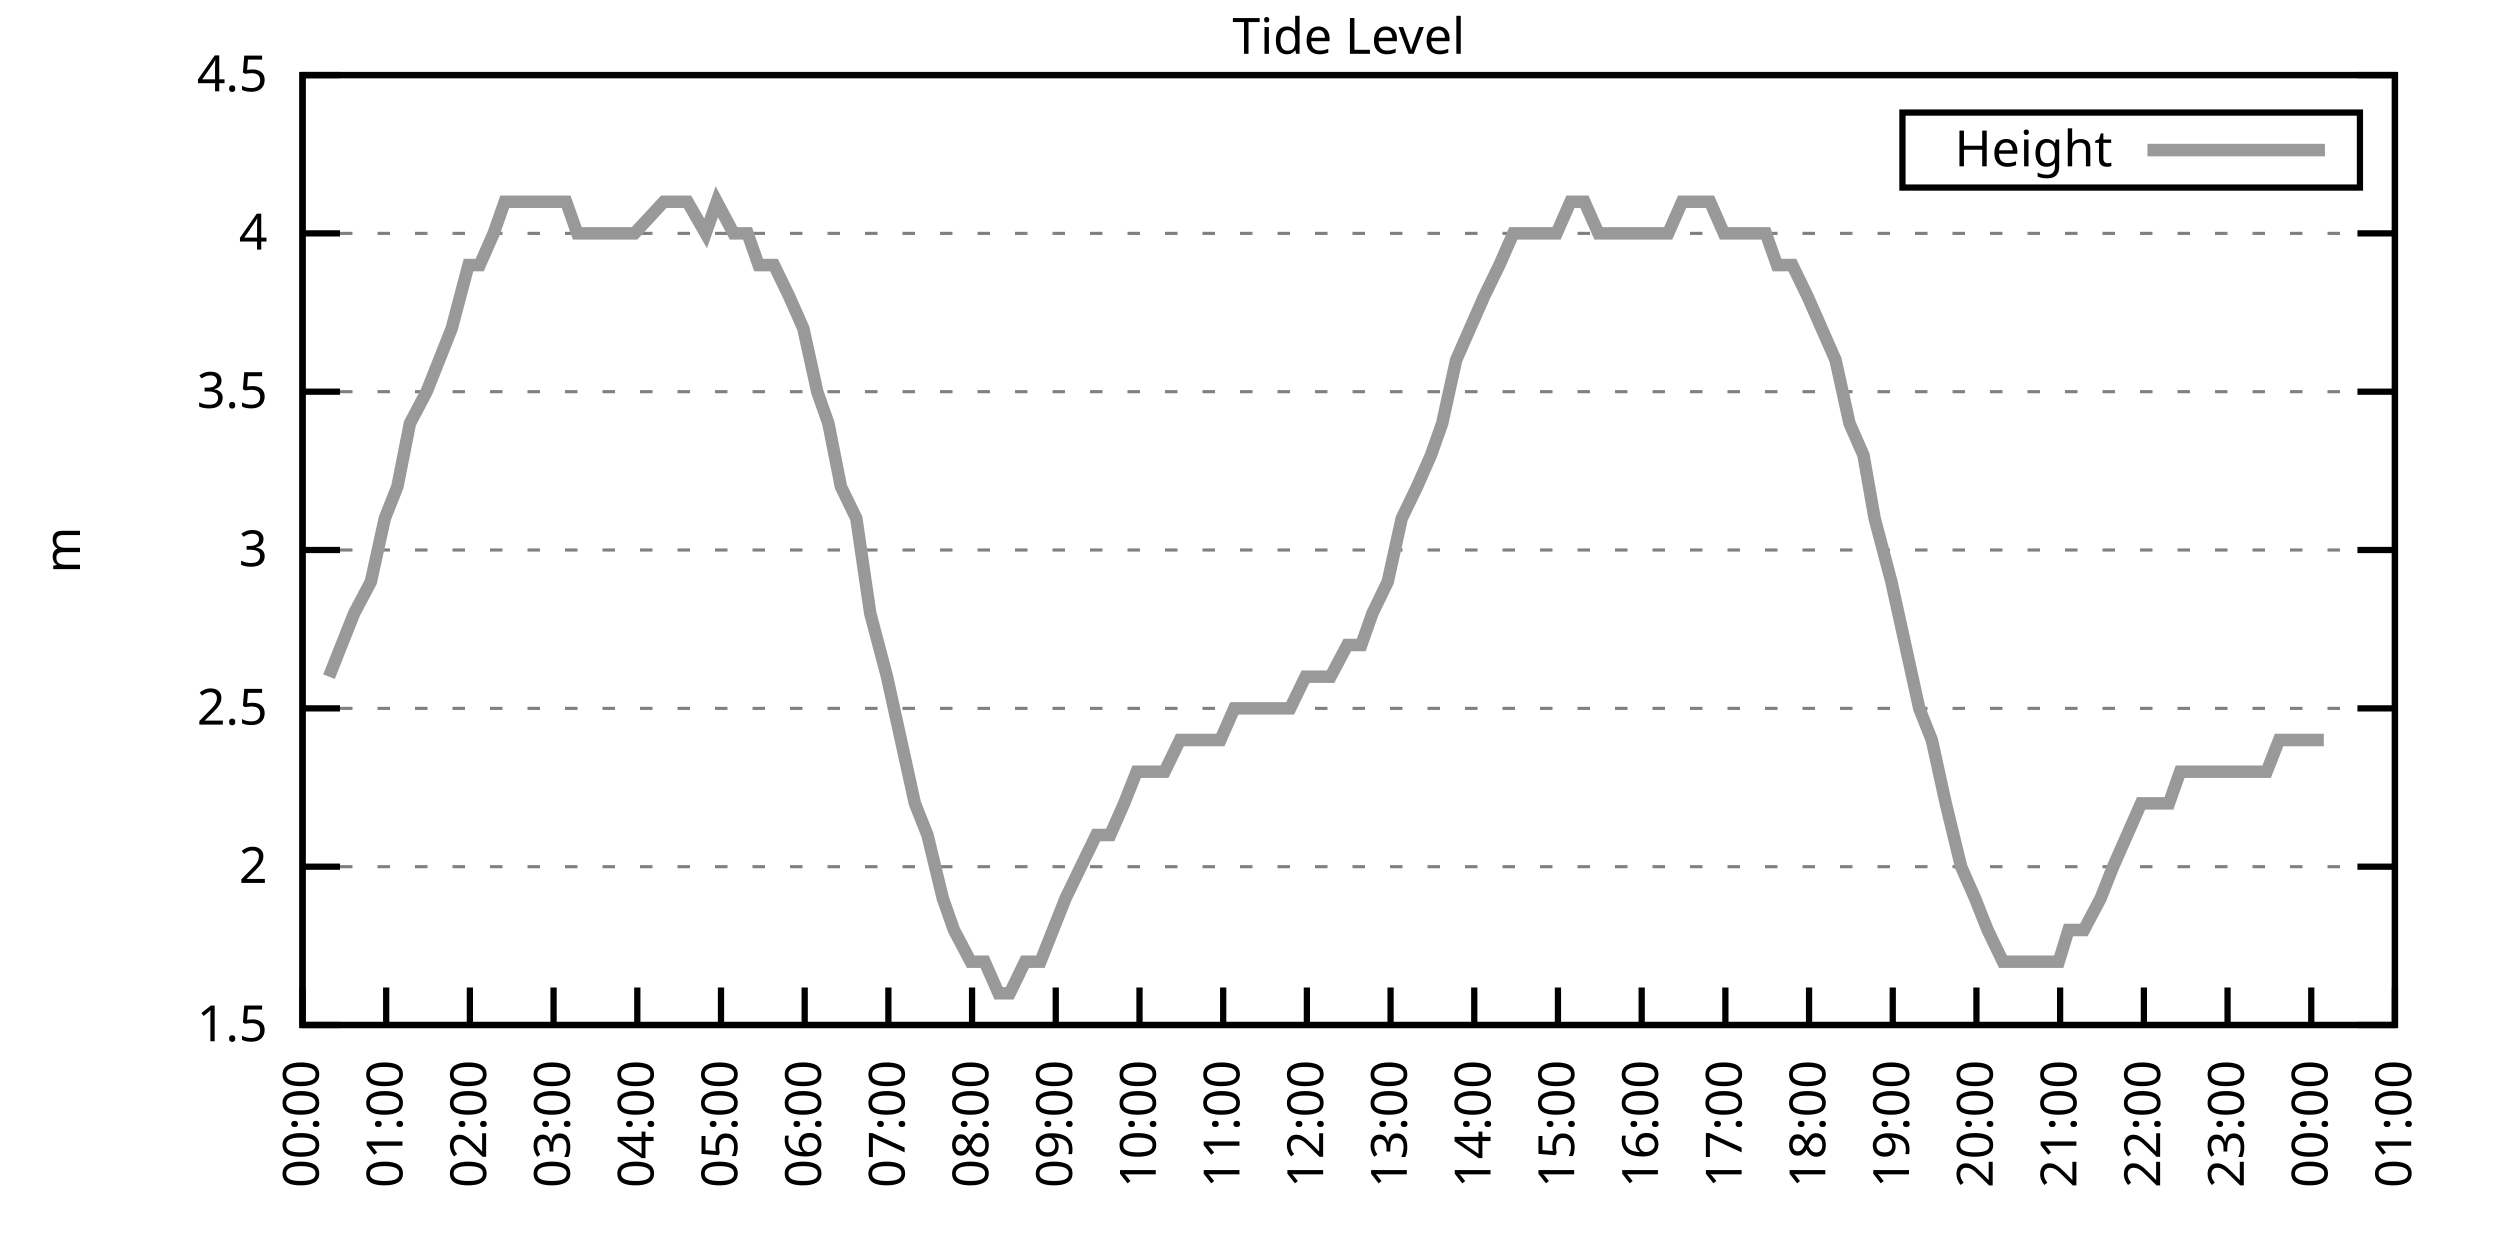
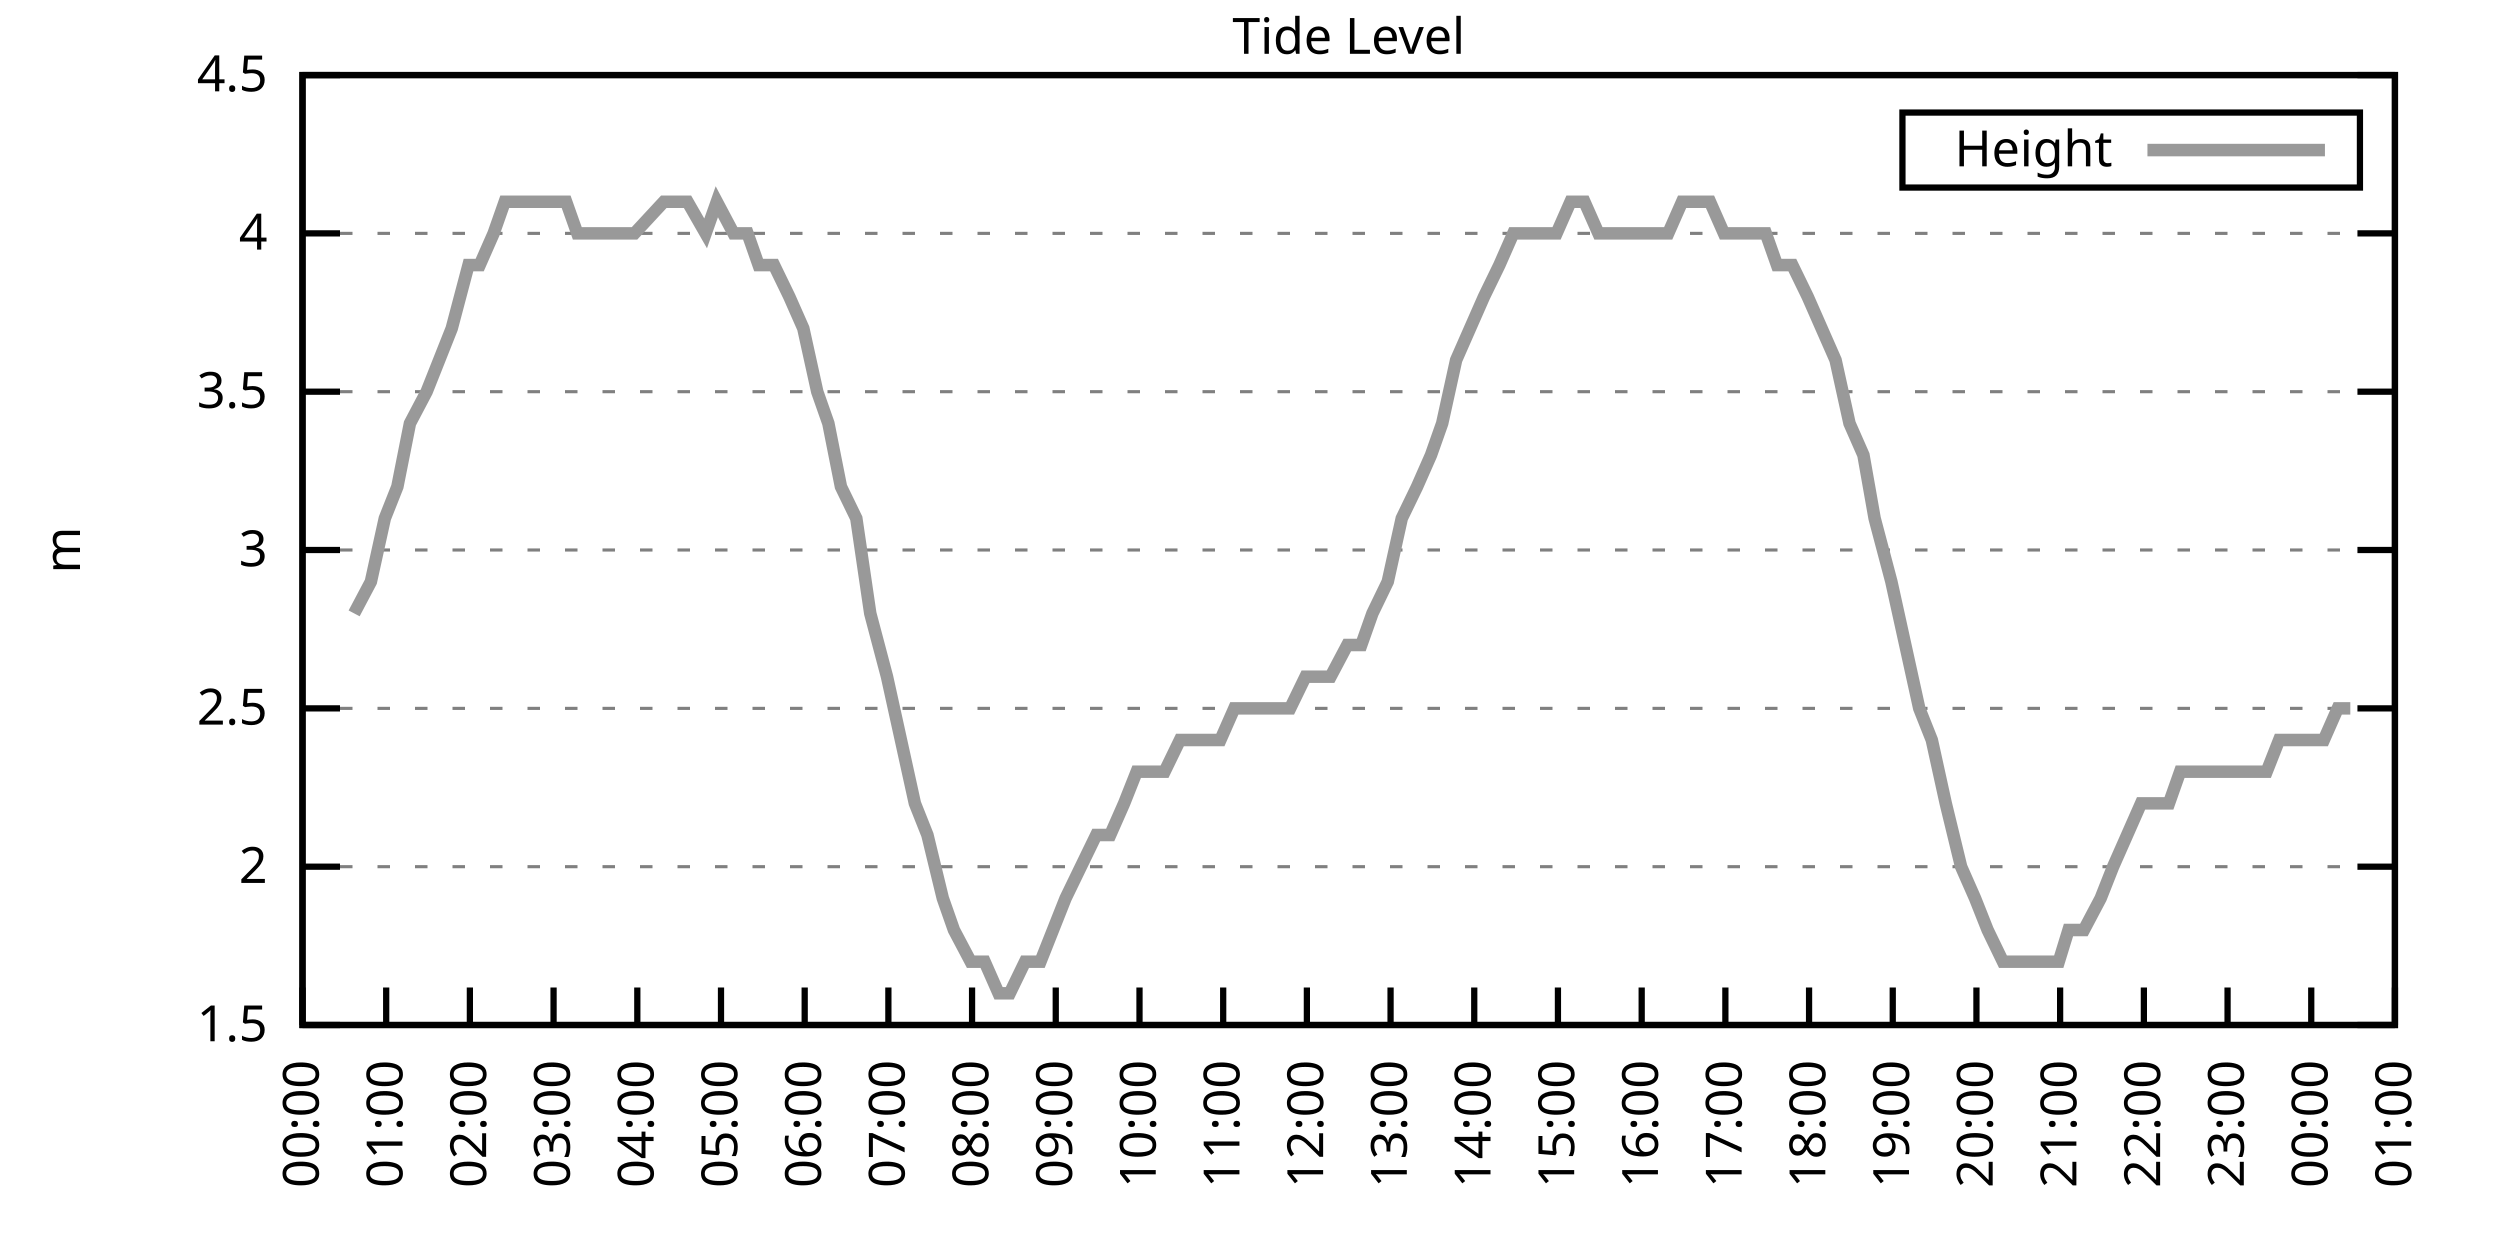
<svg xmlns="http://www.w3.org/2000/svg" xmlns:xlink="http://www.w3.org/1999/xlink" width="400" height="200" viewBox="0 0 400 200">
  <g id="gnuplot_canvas">
    <rect x="0" y="0" width="400" height="200" fill="none" />
    <defs>
      <circle id="gpDot" r="0.5" stroke-width="0.5" stroke="currentColor" />
      <path id="gpPt0" stroke-width="0.333" stroke="currentColor" d="M-1,0 h2 M0,-1 v2" />
      <path id="gpPt1" stroke-width="0.333" stroke="currentColor" d="M-1,-1 L1,1 M1,-1 L-1,1" />
      <path id="gpPt2" stroke-width="0.333" stroke="currentColor" d="M-1,0 L1,0 M0,-1 L0,1 M-1,-1 L1,1 M-1,1 L1,-1" />
      <rect id="gpPt3" stroke-width="0.333" stroke="currentColor" x="-1" y="-1" width="2" height="2" />
      <rect id="gpPt4" stroke-width="0.333" stroke="currentColor" fill="currentColor" x="-1" y="-1" width="2" height="2" />
      <circle id="gpPt5" stroke-width="0.333" stroke="currentColor" cx="0" cy="0" r="1" />
      <use xlink:href="#gpPt5" id="gpPt6" fill="currentColor" stroke="none" />
      <path id="gpPt7" stroke-width="0.333" stroke="currentColor" d="M0,-1.33 L-1.33,0.67 L1.33,0.67 z" />
      <use xlink:href="#gpPt7" id="gpPt8" fill="currentColor" stroke="none" />
      <use xlink:href="#gpPt7" id="gpPt9" stroke="currentColor" transform="rotate(180)" />
      <use xlink:href="#gpPt9" id="gpPt10" fill="currentColor" stroke="none" />
      <use xlink:href="#gpPt3" id="gpPt11" stroke="currentColor" transform="rotate(45)" />
      <use xlink:href="#gpPt11" id="gpPt12" fill="currentColor" stroke="none" />
      <path id="gpPt13" stroke-width="0.333" stroke="currentColor" d="M0,1.330 L1.265,0.411 L0.782,-1.067 L-0.782,-1.076 L-1.265,0.411 z" />
      <use xlink:href="#gpPt13" id="gpPt14" fill="currentColor" stroke="none" />
      <filter id="textbox" filterUnits="objectBoundingBox" x="0" y="0" height="1" width="1">
        <feFlood flood-color="white" flood-opacity="1" result="bgnd" />
        <feComposite in="SourceGraphic" in2="bgnd" operator="atop" />
      </filter>
      <filter id="greybox" filterUnits="objectBoundingBox" x="0" y="0" height="1" width="1">
        <feFlood flood-color="lightgrey" flood-opacity="1" result="grey" />
        <feComposite in="SourceGraphic" in2="grey" operator="atop" />
      </filter>
    </defs>
    <g fill="none" color="white" stroke="currentColor" stroke-width="1.00" stroke-linecap="butt" stroke-linejoin="miter">
</g>
    <g fill="none" color="black" stroke="currentColor" stroke-width="1.00" stroke-linecap="butt" stroke-linejoin="miter">
      <g stroke="none" shape-rendering="crispEdges">
        <polygon fill="rgb(255, 255, 255)" points="48.40,164.00 383.18,164.00 383.18,12.02 48.40,12.02 " />
      </g>
    </g>
    <g fill="none" color="black" stroke="currentColor" stroke-width="1.00" stroke-linecap="butt" stroke-linejoin="miter">
</g>
    <g fill="none" color="black" stroke="black" stroke-width="0.50" stroke-linecap="butt" stroke-linejoin="miter">
</g>
    <g fill="none" color="gray" stroke="currentColor" stroke-width="0.50" stroke-linecap="butt" stroke-linejoin="miter">
      <path stroke="gray" stroke-dasharray="2,4" class="gridline" d="M48.40,164.00 L383.19,164.00  " />
    </g>
    <g fill="none" color="gray" stroke="gray" stroke-width="1.00" stroke-linecap="butt" stroke-linejoin="miter">
</g>
    <g fill="none" color="black" stroke="currentColor" stroke-width="1.00" stroke-linecap="butt" stroke-linejoin="miter">
      <path stroke="black" d="M48.40,164.00 L54.40,164.00 M383.19,164.00 L377.19,164.00  " />
      <g transform="translate(42.80,166.60)" stroke="none" fill="black" font-family="Sans" font-size="8.00" text-anchor="end">
        <text>
          <tspan font-family="Sans"> 1.5</tspan>
        </text>
      </g>
    </g>
    <g fill="none" color="black" stroke="currentColor" stroke-width="1.00" stroke-linecap="butt" stroke-linejoin="miter">
</g>
    <g fill="none" color="black" stroke="black" stroke-width="0.50" stroke-linecap="butt" stroke-linejoin="miter">
</g>
    <g fill="none" color="gray" stroke="currentColor" stroke-width="0.50" stroke-linecap="butt" stroke-linejoin="miter">
      <path stroke="gray" stroke-dasharray="2,4" class="gridline" d="M48.40,138.67 L383.19,138.67  " />
    </g>
    <g fill="none" color="gray" stroke="gray" stroke-width="1.00" stroke-linecap="butt" stroke-linejoin="miter">
</g>
    <g fill="none" color="black" stroke="currentColor" stroke-width="1.00" stroke-linecap="butt" stroke-linejoin="miter">
      <path stroke="black" d="M48.40,138.67 L54.40,138.67 M383.19,138.67 L377.19,138.67  " />
      <g transform="translate(42.80,141.27)" stroke="none" fill="black" font-family="Sans" font-size="8.00" text-anchor="end">
        <text>
          <tspan font-family="Sans"> 2</tspan>
        </text>
      </g>
    </g>
    <g fill="none" color="black" stroke="currentColor" stroke-width="1.00" stroke-linecap="butt" stroke-linejoin="miter">
</g>
    <g fill="none" color="black" stroke="black" stroke-width="0.50" stroke-linecap="butt" stroke-linejoin="miter">
</g>
    <g fill="none" color="gray" stroke="currentColor" stroke-width="0.50" stroke-linecap="butt" stroke-linejoin="miter">
      <path stroke="gray" stroke-dasharray="2,4" class="gridline" d="M48.40,113.34 L383.19,113.34  " />
    </g>
    <g fill="none" color="gray" stroke="gray" stroke-width="1.00" stroke-linecap="butt" stroke-linejoin="miter">
</g>
    <g fill="none" color="black" stroke="currentColor" stroke-width="1.00" stroke-linecap="butt" stroke-linejoin="miter">
      <path stroke="black" d="M48.40,113.34 L54.40,113.34 M383.19,113.34 L377.19,113.34  " />
      <g transform="translate(42.80,115.94)" stroke="none" fill="black" font-family="Sans" font-size="8.00" text-anchor="end">
        <text>
          <tspan font-family="Sans"> 2.5</tspan>
        </text>
      </g>
    </g>
    <g fill="none" color="black" stroke="currentColor" stroke-width="1.00" stroke-linecap="butt" stroke-linejoin="miter">
</g>
    <g fill="none" color="black" stroke="black" stroke-width="0.50" stroke-linecap="butt" stroke-linejoin="miter">
</g>
    <g fill="none" color="gray" stroke="currentColor" stroke-width="0.50" stroke-linecap="butt" stroke-linejoin="miter">
      <path stroke="gray" stroke-dasharray="2,4" class="gridline" d="M48.40,88.00 L383.19,88.00  " />
    </g>
    <g fill="none" color="gray" stroke="gray" stroke-width="1.00" stroke-linecap="butt" stroke-linejoin="miter">
</g>
    <g fill="none" color="black" stroke="currentColor" stroke-width="1.00" stroke-linecap="butt" stroke-linejoin="miter">
      <path stroke="black" d="M48.40,88.00 L54.40,88.00 M383.19,88.00 L377.19,88.00  " />
      <g transform="translate(42.80,90.60)" stroke="none" fill="black" font-family="Sans" font-size="8.00" text-anchor="end">
        <text>
          <tspan font-family="Sans"> 3</tspan>
        </text>
      </g>
    </g>
    <g fill="none" color="black" stroke="currentColor" stroke-width="1.00" stroke-linecap="butt" stroke-linejoin="miter">
</g>
    <g fill="none" color="black" stroke="black" stroke-width="0.50" stroke-linecap="butt" stroke-linejoin="miter">
</g>
    <g fill="none" color="gray" stroke="currentColor" stroke-width="0.50" stroke-linecap="butt" stroke-linejoin="miter">
      <path stroke="gray" stroke-dasharray="2,4" class="gridline" d="M48.40,62.67 L383.19,62.67  " />
    </g>
    <g fill="none" color="gray" stroke="gray" stroke-width="1.00" stroke-linecap="butt" stroke-linejoin="miter">
</g>
    <g fill="none" color="black" stroke="currentColor" stroke-width="1.00" stroke-linecap="butt" stroke-linejoin="miter">
      <path stroke="black" d="M48.40,62.67 L54.40,62.67 M383.19,62.67 L377.19,62.67  " />
      <g transform="translate(42.80,65.27)" stroke="none" fill="black" font-family="Sans" font-size="8.00" text-anchor="end">
        <text>
          <tspan font-family="Sans"> 3.5</tspan>
        </text>
      </g>
    </g>
    <g fill="none" color="black" stroke="currentColor" stroke-width="1.00" stroke-linecap="butt" stroke-linejoin="miter">
</g>
    <g fill="none" color="black" stroke="black" stroke-width="0.50" stroke-linecap="butt" stroke-linejoin="miter">
</g>
    <g fill="none" color="gray" stroke="currentColor" stroke-width="0.50" stroke-linecap="butt" stroke-linejoin="miter">
      <path stroke="gray" stroke-dasharray="2,4" class="gridline" d="M48.40,37.34 L383.19,37.34  " />
    </g>
    <g fill="none" color="gray" stroke="gray" stroke-width="1.00" stroke-linecap="butt" stroke-linejoin="miter">
</g>
    <g fill="none" color="black" stroke="currentColor" stroke-width="1.00" stroke-linecap="butt" stroke-linejoin="miter">
      <path stroke="black" d="M48.40,37.34 L54.40,37.34 M383.19,37.34 L377.19,37.34  " />
      <g transform="translate(42.80,39.94)" stroke="none" fill="black" font-family="Sans" font-size="8.00" text-anchor="end">
        <text>
          <tspan font-family="Sans"> 4</tspan>
        </text>
      </g>
    </g>
    <g fill="none" color="black" stroke="currentColor" stroke-width="1.00" stroke-linecap="butt" stroke-linejoin="miter">
</g>
    <g fill="none" color="black" stroke="black" stroke-width="0.50" stroke-linecap="butt" stroke-linejoin="miter">
</g>
    <g fill="none" color="gray" stroke="currentColor" stroke-width="0.50" stroke-linecap="butt" stroke-linejoin="miter">
      <path stroke="gray" stroke-dasharray="2,4" class="gridline" d="M48.40,12.01 L383.19,12.01  " />
    </g>
    <g fill="none" color="gray" stroke="gray" stroke-width="1.00" stroke-linecap="butt" stroke-linejoin="miter">
</g>
    <g fill="none" color="black" stroke="currentColor" stroke-width="1.00" stroke-linecap="butt" stroke-linejoin="miter">
      <path stroke="black" d="M48.40,12.01 L54.40,12.01 M383.19,12.01 L377.19,12.01  " />
      <g transform="translate(42.80,14.61)" stroke="none" fill="black" font-family="Sans" font-size="8.00" text-anchor="end">
        <text>
          <tspan font-family="Sans"> 4.5</tspan>
        </text>
      </g>
    </g>
    <g fill="none" color="black" stroke="currentColor" stroke-width="1.00" stroke-linecap="butt" stroke-linejoin="miter">
      <path stroke="black" d="M48.40,164.00 L48.40,158.00  " />
      <g transform="translate(51.00,169.60) rotate(270.00)" stroke="none" fill="black" font-family="Sans" font-size="8.00" text-anchor="end">
        <text>
          <tspan font-family="Sans">00:00</tspan>
        </text>
      </g>
    </g>
    <g fill="none" color="black" stroke="currentColor" stroke-width="1.00" stroke-linecap="butt" stroke-linejoin="miter">
      <path stroke="black" d="M61.79,164.00 L61.79,158.00  " />
      <g transform="translate(64.39,169.60) rotate(270.00)" stroke="none" fill="black" font-family="Sans" font-size="8.00" text-anchor="end">
        <text>
          <tspan font-family="Sans">01:00</tspan>
        </text>
      </g>
    </g>
    <g fill="none" color="black" stroke="currentColor" stroke-width="1.00" stroke-linecap="butt" stroke-linejoin="miter">
      <path stroke="black" d="M75.18,164.00 L75.18,158.00  " />
      <g transform="translate(77.78,169.60) rotate(270.00)" stroke="none" fill="black" font-family="Sans" font-size="8.00" text-anchor="end">
        <text>
          <tspan font-family="Sans">02:00</tspan>
        </text>
      </g>
    </g>
    <g fill="none" color="black" stroke="currentColor" stroke-width="1.00" stroke-linecap="butt" stroke-linejoin="miter">
      <path stroke="black" d="M88.57,164.00 L88.57,158.00  " />
      <g transform="translate(91.17,169.60) rotate(270.00)" stroke="none" fill="black" font-family="Sans" font-size="8.00" text-anchor="end">
        <text>
          <tspan font-family="Sans">03:00</tspan>
        </text>
      </g>
    </g>
    <g fill="none" color="black" stroke="currentColor" stroke-width="1.00" stroke-linecap="butt" stroke-linejoin="miter">
      <path stroke="black" d="M101.97,164.00 L101.97,158.00  " />
      <g transform="translate(104.57,169.60) rotate(270.00)" stroke="none" fill="black" font-family="Sans" font-size="8.00" text-anchor="end">
        <text>
          <tspan font-family="Sans">04:00</tspan>
        </text>
      </g>
    </g>
    <g fill="none" color="black" stroke="currentColor" stroke-width="1.00" stroke-linecap="butt" stroke-linejoin="miter">
      <path stroke="black" d="M115.36,164.00 L115.36,158.00  " />
      <g transform="translate(117.96,169.60) rotate(270.00)" stroke="none" fill="black" font-family="Sans" font-size="8.00" text-anchor="end">
        <text>
          <tspan font-family="Sans">05:00</tspan>
        </text>
      </g>
    </g>
    <g fill="none" color="black" stroke="currentColor" stroke-width="1.00" stroke-linecap="butt" stroke-linejoin="miter">
      <path stroke="black" d="M128.75,164.00 L128.75,158.00  " />
      <g transform="translate(131.35,169.60) rotate(270.00)" stroke="none" fill="black" font-family="Sans" font-size="8.00" text-anchor="end">
        <text>
          <tspan font-family="Sans">06:00</tspan>
        </text>
      </g>
    </g>
    <g fill="none" color="black" stroke="currentColor" stroke-width="1.00" stroke-linecap="butt" stroke-linejoin="miter">
      <path stroke="black" d="M142.14,164.00 L142.14,158.00  " />
      <g transform="translate(144.74,169.60) rotate(270.00)" stroke="none" fill="black" font-family="Sans" font-size="8.00" text-anchor="end">
        <text>
          <tspan font-family="Sans">07:00</tspan>
        </text>
      </g>
    </g>
    <g fill="none" color="black" stroke="currentColor" stroke-width="1.00" stroke-linecap="butt" stroke-linejoin="miter">
      <path stroke="black" d="M155.53,164.00 L155.53,158.00  " />
      <g transform="translate(158.13,169.60) rotate(270.00)" stroke="none" fill="black" font-family="Sans" font-size="8.00" text-anchor="end">
        <text>
          <tspan font-family="Sans">08:00</tspan>
        </text>
      </g>
    </g>
    <g fill="none" color="black" stroke="currentColor" stroke-width="1.00" stroke-linecap="butt" stroke-linejoin="miter">
      <path stroke="black" d="M168.92,164.00 L168.92,158.00  " />
      <g transform="translate(171.52,169.60) rotate(270.00)" stroke="none" fill="black" font-family="Sans" font-size="8.00" text-anchor="end">
        <text>
          <tspan font-family="Sans">09:00</tspan>
        </text>
      </g>
    </g>
    <g fill="none" color="black" stroke="currentColor" stroke-width="1.00" stroke-linecap="butt" stroke-linejoin="miter">
      <path stroke="black" d="M182.32,164.00 L182.32,158.00  " />
      <g transform="translate(184.92,169.60) rotate(270.00)" stroke="none" fill="black" font-family="Sans" font-size="8.00" text-anchor="end">
        <text>
          <tspan font-family="Sans">10:00</tspan>
        </text>
      </g>
    </g>
    <g fill="none" color="black" stroke="currentColor" stroke-width="1.00" stroke-linecap="butt" stroke-linejoin="miter">
      <path stroke="black" d="M195.71,164.00 L195.71,158.00  " />
      <g transform="translate(198.31,169.60) rotate(270.00)" stroke="none" fill="black" font-family="Sans" font-size="8.00" text-anchor="end">
        <text>
          <tspan font-family="Sans">11:00</tspan>
        </text>
      </g>
    </g>
    <g fill="none" color="black" stroke="currentColor" stroke-width="1.00" stroke-linecap="butt" stroke-linejoin="miter">
      <path stroke="black" d="M209.10,164.00 L209.10,158.00  " />
      <g transform="translate(211.70,169.60) rotate(270.00)" stroke="none" fill="black" font-family="Sans" font-size="8.00" text-anchor="end">
        <text>
          <tspan font-family="Sans">12:00</tspan>
        </text>
      </g>
    </g>
    <g fill="none" color="black" stroke="currentColor" stroke-width="1.00" stroke-linecap="butt" stroke-linejoin="miter">
      <path stroke="black" d="M222.49,164.00 L222.49,158.00  " />
      <g transform="translate(225.09,169.60) rotate(270.00)" stroke="none" fill="black" font-family="Sans" font-size="8.00" text-anchor="end">
        <text>
          <tspan font-family="Sans">13:00</tspan>
        </text>
      </g>
    </g>
    <g fill="none" color="black" stroke="currentColor" stroke-width="1.00" stroke-linecap="butt" stroke-linejoin="miter">
      <path stroke="black" d="M235.88,164.00 L235.88,158.00  " />
      <g transform="translate(238.48,169.60) rotate(270.00)" stroke="none" fill="black" font-family="Sans" font-size="8.00" text-anchor="end">
        <text>
          <tspan font-family="Sans">14:00</tspan>
        </text>
      </g>
    </g>
    <g fill="none" color="black" stroke="currentColor" stroke-width="1.00" stroke-linecap="butt" stroke-linejoin="miter">
      <path stroke="black" d="M249.27,164.00 L249.27,158.00  " />
      <g transform="translate(251.87,169.60) rotate(270.00)" stroke="none" fill="black" font-family="Sans" font-size="8.00" text-anchor="end">
        <text>
          <tspan font-family="Sans">15:00</tspan>
        </text>
      </g>
    </g>
    <g fill="none" color="black" stroke="currentColor" stroke-width="1.00" stroke-linecap="butt" stroke-linejoin="miter">
      <path stroke="black" d="M262.67,164.00 L262.67,158.00  " />
      <g transform="translate(265.27,169.60) rotate(270.00)" stroke="none" fill="black" font-family="Sans" font-size="8.00" text-anchor="end">
        <text>
          <tspan font-family="Sans">16:00</tspan>
        </text>
      </g>
    </g>
    <g fill="none" color="black" stroke="currentColor" stroke-width="1.00" stroke-linecap="butt" stroke-linejoin="miter">
      <path stroke="black" d="M276.06,164.00 L276.06,158.00  " />
      <g transform="translate(278.66,169.60) rotate(270.00)" stroke="none" fill="black" font-family="Sans" font-size="8.00" text-anchor="end">
        <text>
          <tspan font-family="Sans">17:00</tspan>
        </text>
      </g>
    </g>
    <g fill="none" color="black" stroke="currentColor" stroke-width="1.00" stroke-linecap="butt" stroke-linejoin="miter">
      <path stroke="black" d="M289.45,164.00 L289.45,158.00  " />
      <g transform="translate(292.05,169.60) rotate(270.00)" stroke="none" fill="black" font-family="Sans" font-size="8.00" text-anchor="end">
        <text>
          <tspan font-family="Sans">18:00</tspan>
        </text>
      </g>
    </g>
    <g fill="none" color="black" stroke="currentColor" stroke-width="1.00" stroke-linecap="butt" stroke-linejoin="miter">
      <path stroke="black" d="M302.84,164.00 L302.84,158.00  " />
      <g transform="translate(305.44,169.60) rotate(270.00)" stroke="none" fill="black" font-family="Sans" font-size="8.00" text-anchor="end">
        <text>
          <tspan font-family="Sans">19:00</tspan>
        </text>
      </g>
    </g>
    <g fill="none" color="black" stroke="currentColor" stroke-width="1.00" stroke-linecap="butt" stroke-linejoin="miter">
      <path stroke="black" d="M316.23,164.00 L316.23,158.00  " />
      <g transform="translate(318.83,169.60) rotate(270.00)" stroke="none" fill="black" font-family="Sans" font-size="8.00" text-anchor="end">
        <text>
          <tspan font-family="Sans">20:00</tspan>
        </text>
      </g>
    </g>
    <g fill="none" color="black" stroke="currentColor" stroke-width="1.00" stroke-linecap="butt" stroke-linejoin="miter">
      <path stroke="black" d="M329.62,164.00 L329.62,158.00  " />
      <g transform="translate(332.22,169.60) rotate(270.00)" stroke="none" fill="black" font-family="Sans" font-size="8.00" text-anchor="end">
        <text>
          <tspan font-family="Sans">21:00</tspan>
        </text>
      </g>
    </g>
    <g fill="none" color="black" stroke="currentColor" stroke-width="1.00" stroke-linecap="butt" stroke-linejoin="miter">
      <path stroke="black" d="M343.02,164.00 L343.02,158.00  " />
      <g transform="translate(345.62,169.60) rotate(270.00)" stroke="none" fill="black" font-family="Sans" font-size="8.00" text-anchor="end">
        <text>
          <tspan font-family="Sans">22:00</tspan>
        </text>
      </g>
    </g>
    <g fill="none" color="black" stroke="currentColor" stroke-width="1.00" stroke-linecap="butt" stroke-linejoin="miter">
      <path stroke="black" d="M356.41,164.00 L356.41,158.00  " />
      <g transform="translate(359.01,169.60) rotate(270.00)" stroke="none" fill="black" font-family="Sans" font-size="8.00" text-anchor="end">
        <text>
          <tspan font-family="Sans">23:00</tspan>
        </text>
      </g>
    </g>
    <g fill="none" color="black" stroke="currentColor" stroke-width="1.00" stroke-linecap="butt" stroke-linejoin="miter">
      <path stroke="black" d="M369.80,164.00 L369.80,158.00  " />
      <g transform="translate(372.40,169.60) rotate(270.00)" stroke="none" fill="black" font-family="Sans" font-size="8.00" text-anchor="end">
        <text>
          <tspan font-family="Sans">00:00</tspan>
        </text>
      </g>
    </g>
    <g fill="none" color="black" stroke="currentColor" stroke-width="1.00" stroke-linecap="butt" stroke-linejoin="miter">
      <path stroke="black" d="M383.19,164.00 L383.19,158.00  " />
      <g transform="translate(385.79,169.60) rotate(270.00)" stroke="none" fill="black" font-family="Sans" font-size="8.00" text-anchor="end">
        <text>
          <tspan font-family="Sans">01:00</tspan>
        </text>
      </g>
    </g>
    <g fill="none" color="black" stroke="currentColor" stroke-width="1.00" stroke-linecap="butt" stroke-linejoin="miter">
</g>
    <g fill="none" color="black" stroke="currentColor" stroke-width="1.00" stroke-linecap="butt" stroke-linejoin="miter">
      <path stroke="black" d="M48.40,12.01 L48.40,164.00 L383.19,164.00 L383.19,12.01 L48.40,12.01 Z  " />
    </g>
    <g fill="none" color="black" stroke="currentColor" stroke-width="1.00" stroke-linecap="butt" stroke-linejoin="miter">
</g>
    <g fill="none" color="black" stroke="currentColor" stroke-width="1.00" stroke-linecap="butt" stroke-linejoin="miter">
      <path stroke="black" d="M304.39,30.01 L304.39,18.01 L377.59,18.01 L377.59,30.01 L304.39,30.01 Z  " />
    </g>
    <g id="Tide_level_plot_1">
      <g fill="none" color="white" stroke="black" stroke-width="2.00" stroke-linecap="butt" stroke-linejoin="miter">
</g>
      <g fill="none" color="black" stroke="currentColor" stroke-width="2.00" stroke-linecap="butt" stroke-linejoin="miter">
        <g transform="translate(337.99,26.61)" stroke="none" fill="black" font-family="Sans" font-size="8.00" text-anchor="end">
          <text>
            <tspan font-family="Sans">Height</tspan>
          </text>
        </g>
      </g>
      <g fill="none" color="black" stroke="currentColor" stroke-width="2.00" stroke-linecap="butt" stroke-linejoin="miter">
-         <path stroke="rgb(153, 153, 153)" d="M343.59,24.01 L371.99,24.01 M52.64,108.27 L54.65,103.20 L56.66,98.14 L59.34,93.07 L61.57,82.94 L63.58,77.87   L65.59,67.74 L68.26,62.67 L70.27,57.61 L72.28,52.54 L74.96,42.41 L76.75,42.41 L78.98,37.34 L80.76,32.28   L83.89,32.28 L85.90,32.28 L87.68,32.28 L90.58,32.28 L92.37,37.34 L94.38,37.34 L97.28,37.34 L98.84,37.34   L101.52,37.34 L106.21,32.28 L108.22,32.28 L110.00,32.28 L112.90,37.34 L114.69,32.28 L117.37,37.34 L119.60,37.34   L121.38,42.41 L123.84,42.41 L126.29,47.47 L128.53,52.54 L130.76,62.67 L132.54,67.74 L134.55,77.87 L137.01,82.94   L139.24,98.14 L141.92,108.27 L144.15,118.40 L146.38,128.54 L148.39,133.60 L150.85,143.73 L152.63,148.80 L155.31,153.87   L157.54,153.87 L159.77,158.93 L161.56,158.93 L164.01,153.87 L166.47,153.87 L170.49,143.73 L172.94,138.67 L175.40,133.60   L177.63,133.60 L179.86,128.54 L181.87,123.47 L183.88,123.47 L186.33,123.47 L188.79,118.40 L191.02,118.40 L193.25,118.40   L195.26,118.40 L197.49,113.34 L199.95,113.34 L202.18,113.34 L204.41,113.34 L206.42,113.34 L208.88,108.27 L211.11,108.27   L212.89,108.27 L215.57,103.20 L217.80,103.20 L219.59,98.14 L222.04,93.07 L224.28,82.94 L226.73,77.87 L228.96,72.81   L230.75,67.74 L232.98,57.61 L235.21,52.54 L237.44,47.47 L239.90,42.41 L242.13,37.34 L244.36,37.34 L246.37,37.34   L249.05,37.34 L251.28,32.28 L253.51,32.28 L255.75,37.34 L257.76,37.34 L259.99,37.34 L262.22,37.34 L264.45,37.34   L266.91,37.34 L269.14,32.28 L271.37,32.28 L273.60,32.28 L275.83,37.34 L278.07,37.34 L280.30,37.34 L282.53,37.34   L284.32,42.41 L286.77,42.41 L289.23,47.47 L291.46,52.54 L293.69,57.61 L295.92,67.74 L298.15,72.81 L299.94,82.94   L302.62,93.07 L304.85,103.20 L307.08,113.34 L309.09,118.40 L311.32,128.54 L313.78,138.67 L316.01,143.73 L318.02,148.80   L320.47,153.87 L322.48,153.87 L324.49,153.87 L326.95,153.87 L329.40,153.87 L330.96,148.80 L333.42,148.80 L336.10,143.73   L338.10,138.67 L340.34,133.60 L342.57,128.54 L344.80,128.54 L347.03,128.54 L348.82,123.47 L351.05,123.47 L353.51,123.47   L356.18,123.47 L358.42,123.47 L360.65,123.47 L362.66,123.47 L364.66,118.40 L366.90,118.40 L371.81,118.40  " />
+         <path stroke="rgb(153, 153, 153)" d="M343.59,24.01 L371.99,24.01 M56.66,98.14 L59.34,93.07 L61.57,82.94 L63.58,77.87 L65.59,67.74 L68.26,62.67   L70.27,57.61 L72.28,52.54 L74.96,42.41 L76.75,42.41 L78.98,37.34 L80.76,32.28 L83.89,32.28 L85.90,32.28   L87.68,32.28 L90.58,32.28 L92.37,37.34 L94.38,37.34 L97.28,37.34 L98.84,37.34 L101.52,37.34 L106.21,32.28   L108.22,32.28 L110.00,32.28 L112.90,37.34 L114.69,32.28 L117.37,37.34 L119.60,37.34 L121.38,42.41 L123.84,42.41   L126.29,47.47 L128.53,52.54 L130.76,62.67 L132.54,67.74 L134.55,77.87 L137.01,82.94 L139.24,98.14 L141.92,108.27   L144.15,118.40 L146.38,128.54 L148.39,133.60 L150.85,143.73 L152.63,148.80 L155.31,153.87 L157.54,153.87 L159.77,158.93   L161.56,158.93 L164.01,153.87 L166.47,153.87 L170.49,143.73 L172.94,138.67 L175.40,133.60 L177.63,133.60 L179.86,128.54   L181.87,123.47 L183.88,123.47 L186.33,123.47 L188.79,118.40 L191.02,118.40 L193.25,118.40 L195.26,118.40 L197.49,113.34   L199.95,113.34 L202.18,113.34 L204.41,113.34 L206.42,113.34 L208.88,108.27 L211.11,108.27 L212.89,108.27 L215.57,103.20   L217.80,103.20 L219.59,98.14 L222.04,93.07 L224.28,82.94 L226.73,77.87 L228.96,72.81 L230.75,67.74 L232.98,57.61   L235.21,52.54 L237.44,47.47 L239.90,42.41 L242.13,37.34 L244.36,37.34 L246.37,37.34 L249.05,37.34 L251.28,32.28   L253.51,32.28 L255.75,37.34 L257.76,37.34 L259.99,37.34 L262.22,37.34 L264.45,37.34 L266.91,37.34 L269.14,32.28   L271.37,32.28 L273.60,32.28 L275.83,37.34 L278.07,37.34 L280.30,37.34 L282.53,37.34 L284.32,42.41 L286.77,42.41   L289.23,47.47 L291.46,52.54 L293.69,57.61 L295.92,67.74 L298.15,72.81 L299.94,82.94 L302.62,93.07 L304.85,103.20   L307.08,113.34 L309.09,118.40 L311.32,128.54 L313.78,138.67 L316.01,143.73 L318.02,148.80 L320.47,153.87 L322.48,153.87   L324.49,153.87 L326.95,153.87 L329.40,153.87 L330.96,148.80 L333.42,148.80 L336.10,143.73 L338.10,138.67 L340.34,133.60   L342.57,128.54 L344.80,128.54 L347.03,128.54 L348.82,123.47 L351.05,123.47 L353.51,123.47 L356.18,123.47 L358.42,123.47   L360.65,123.47 L362.66,123.47 L364.66,118.40 L366.90,118.40 L371.81,118.40 L374.04,113.34 L376.05,113.34  " />
      </g>
    </g>
    <g fill="none" color="black" stroke="currentColor" stroke-width="2.00" stroke-linecap="butt" stroke-linejoin="miter">
</g>
    <g fill="none" color="black" stroke="black" stroke-width="1.00" stroke-linecap="butt" stroke-linejoin="miter">
</g>
    <g fill="none" color="black" stroke="currentColor" stroke-width="1.00" stroke-linecap="butt" stroke-linejoin="miter">
      <path stroke="black" d="M48.40,12.01 L48.40,164.00 L383.19,164.00 L383.19,12.01 L48.40,12.01 Z  " />
      <g transform="translate(12.80,88.01) rotate(270.00)" stroke="none" fill="black" font-family="Sans" font-size="8.00" text-anchor="middle">
        <text>
          <tspan font-family="Sans">m</tspan>
        </text>
      </g>
    </g>
    <g fill="none" color="black" stroke="currentColor" stroke-width="1.00" stroke-linecap="butt" stroke-linejoin="miter">
</g>
    <g fill="none" color="black" stroke="currentColor" stroke-width="1.00" stroke-linecap="butt" stroke-linejoin="miter">
      <g transform="translate(215.79,8.61)" stroke="none" fill="black" font-family="Sans" font-size="8.00" text-anchor="middle">
        <text>
          <tspan font-family="Sans">Tide Level</tspan>
        </text>
      </g>
    </g>
    <g fill="none" color="black" stroke="currentColor" stroke-width="1.00" stroke-linecap="butt" stroke-linejoin="miter">
</g>
  </g>
</svg>
